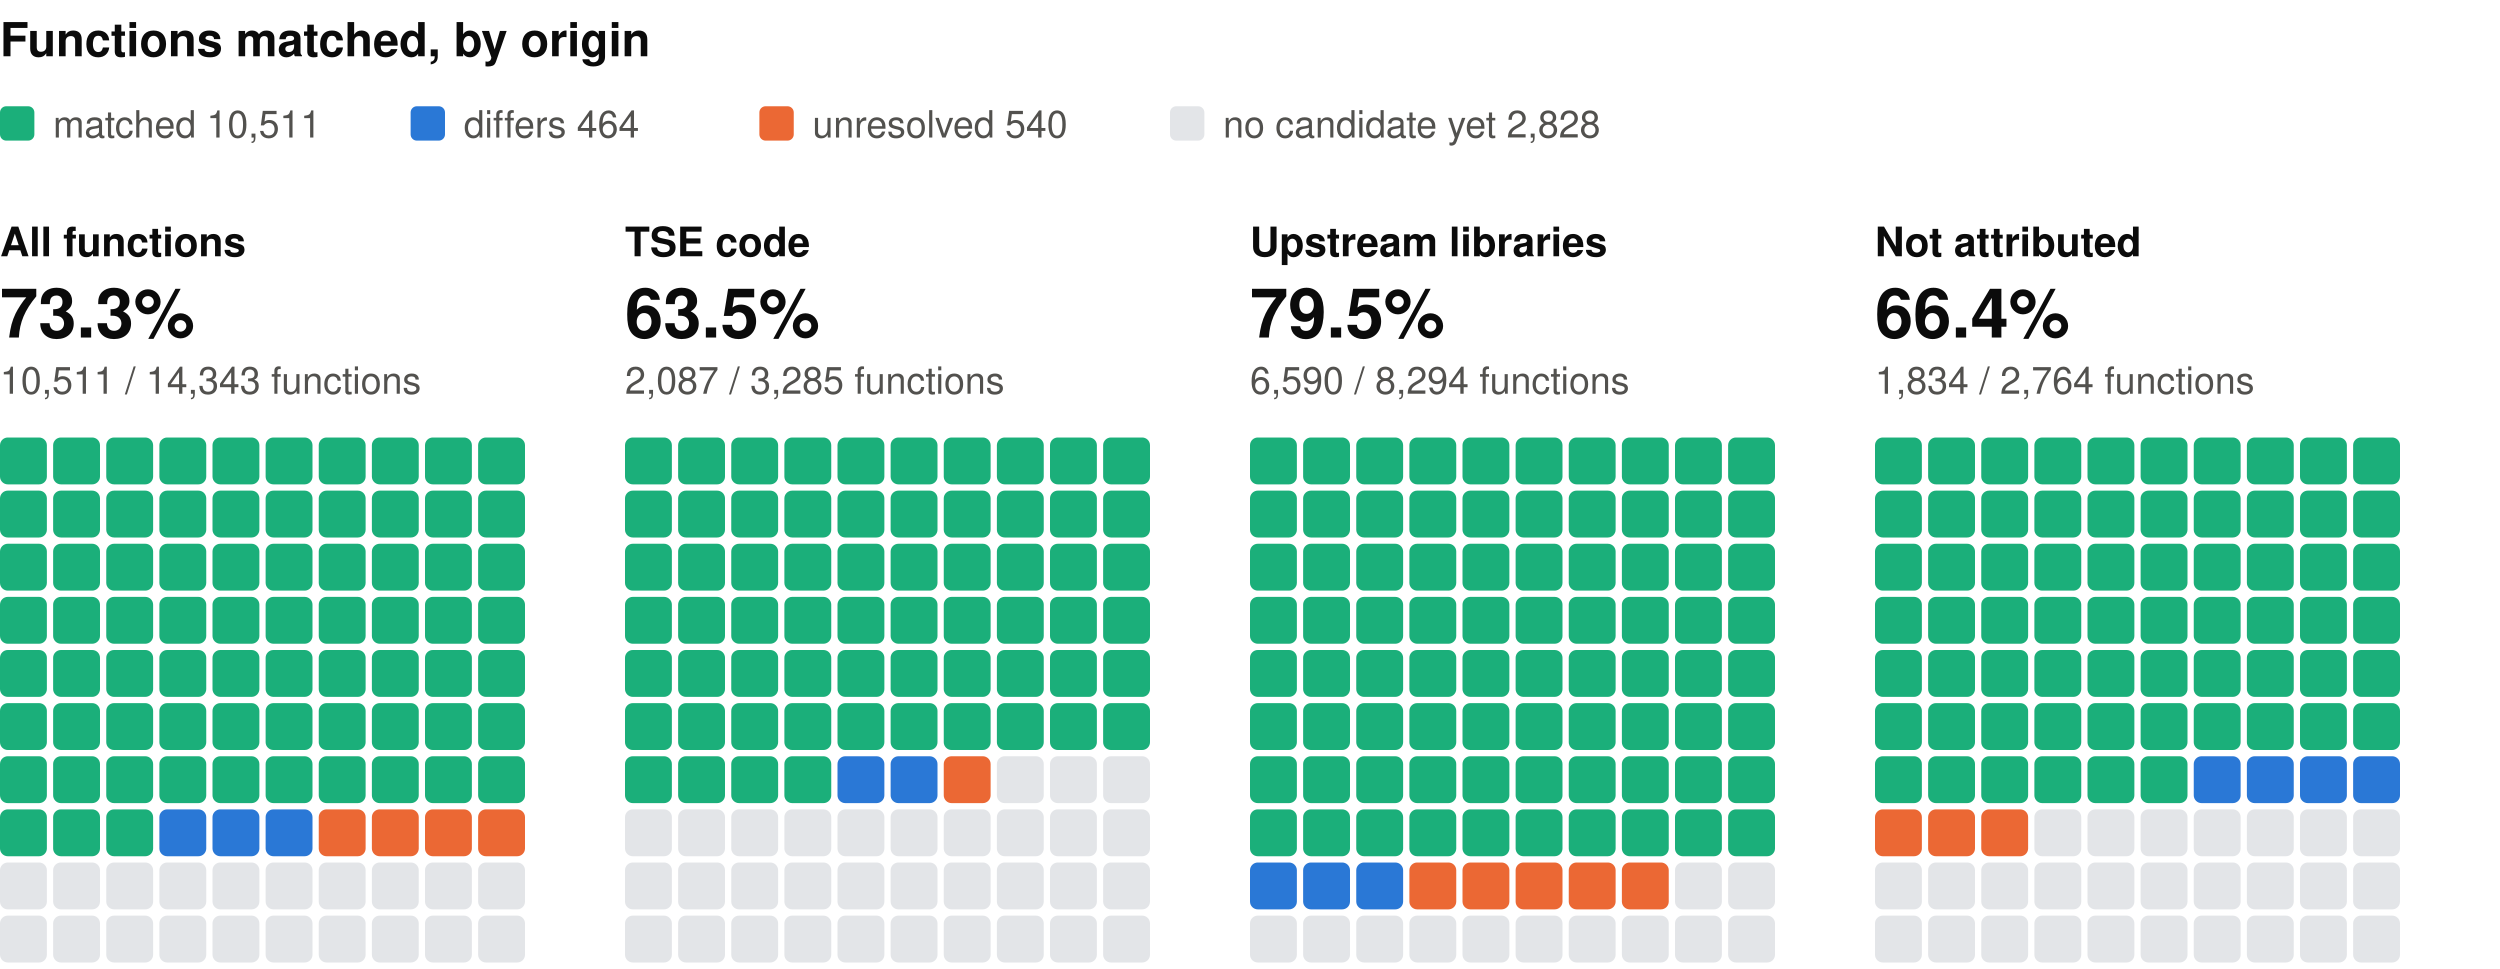
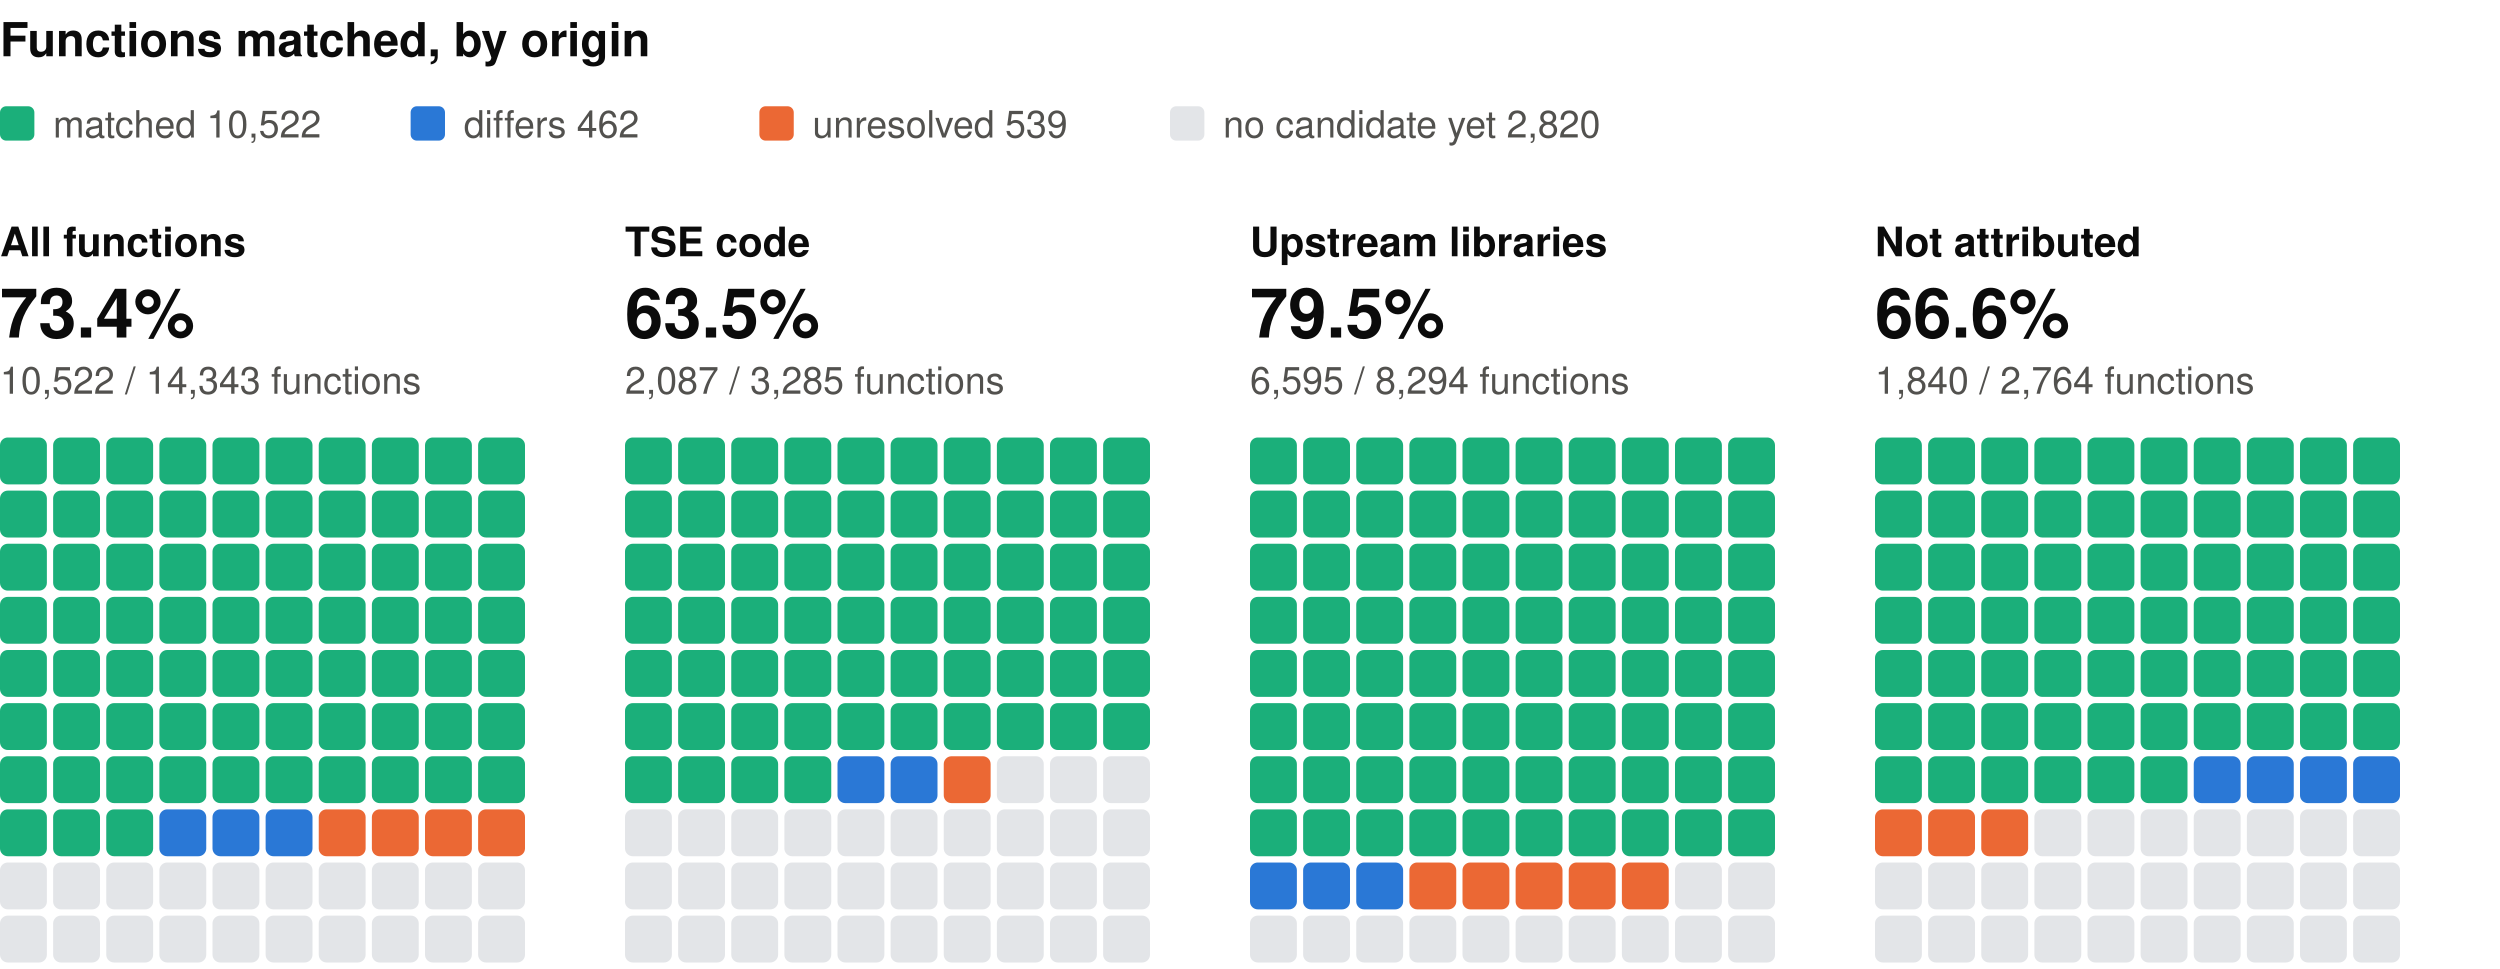
<svg xmlns="http://www.w3.org/2000/svg" width="800" height="310" viewBox="0 0 800 310" role="img" aria-label="Functions matched, by origin: one square per percent, coloured by verdict" font-family="system-ui, -apple-system, 'Segoe UI', Helvetica, Arial, sans-serif">
  <text x="0" y="18" font-size="15" fill="#0b0b0b" font-weight="600">Functions matched, by origin</text>
  <rect x="0" y="34" width="11" height="11" rx="2" fill="#1baf7a" />
-   <text x="17" y="44" font-size="12" fill="#52514e">matched 10,511</text>
+   <text x="17" y="44" font-size="12" fill="#52514e">matched 10,522</text>
  <rect x="131.4" y="34" width="11" height="11" rx="2" fill="#2a78d6" />
-   <text x="148.4" y="44" font-size="12" fill="#52514e">differs 464</text>
+   <text x="148.4" y="44" font-size="12" fill="#52514e">differs 462</text>
  <rect x="243" y="34" width="11" height="11" rx="2" fill="#eb6834" />
-   <text x="260" y="44" font-size="12" fill="#52514e">unresolved 540</text>
+   <text x="260" y="44" font-size="12" fill="#52514e">unresolved 539</text>
  <rect x="374.4" y="34" width="11" height="11" rx="2" fill="#e3e5e8" />
-   <text x="391.4" y="44" font-size="12" fill="#52514e">no candidate yet 2,828</text>
+   <text x="391.4" y="44" font-size="12" fill="#52514e">no candidate yet 2,820</text>
  <text x="0" y="82" font-size="13" fill="#0b0b0b" font-weight="600">All functions</text>
-   <text x="0" y="108" font-size="22" fill="#0b0b0b" font-weight="600">73.3%</text>
-   <text x="0" y="126" font-size="12" fill="#52514e">10,511 / 14,343 functions</text>
+   <text x="0" y="108" font-size="22" fill="#0b0b0b" font-weight="600">73.4%</text>
+   <text x="0" y="126" font-size="12" fill="#52514e">10,522 / 14,343 functions</text>
  <rect x="0" y="140" width="15" height="15" rx="2.5" fill="#1baf7a" />
  <rect x="17" y="140" width="15" height="15" rx="2.5" fill="#1baf7a" />
  <rect x="34" y="140" width="15" height="15" rx="2.5" fill="#1baf7a" />
  <rect x="51" y="140" width="15" height="15" rx="2.5" fill="#1baf7a" />
  <rect x="68" y="140" width="15" height="15" rx="2.5" fill="#1baf7a" />
  <rect x="85" y="140" width="15" height="15" rx="2.5" fill="#1baf7a" />
  <rect x="102" y="140" width="15" height="15" rx="2.5" fill="#1baf7a" />
  <rect x="119" y="140" width="15" height="15" rx="2.5" fill="#1baf7a" />
  <rect x="136" y="140" width="15" height="15" rx="2.5" fill="#1baf7a" />
  <rect x="153" y="140" width="15" height="15" rx="2.5" fill="#1baf7a" />
  <rect x="0" y="157" width="15" height="15" rx="2.5" fill="#1baf7a" />
  <rect x="17" y="157" width="15" height="15" rx="2.5" fill="#1baf7a" />
  <rect x="34" y="157" width="15" height="15" rx="2.5" fill="#1baf7a" />
  <rect x="51" y="157" width="15" height="15" rx="2.5" fill="#1baf7a" />
  <rect x="68" y="157" width="15" height="15" rx="2.5" fill="#1baf7a" />
  <rect x="85" y="157" width="15" height="15" rx="2.5" fill="#1baf7a" />
  <rect x="102" y="157" width="15" height="15" rx="2.5" fill="#1baf7a" />
  <rect x="119" y="157" width="15" height="15" rx="2.5" fill="#1baf7a" />
  <rect x="136" y="157" width="15" height="15" rx="2.5" fill="#1baf7a" />
  <rect x="153" y="157" width="15" height="15" rx="2.5" fill="#1baf7a" />
  <rect x="0" y="174" width="15" height="15" rx="2.5" fill="#1baf7a" />
  <rect x="17" y="174" width="15" height="15" rx="2.5" fill="#1baf7a" />
  <rect x="34" y="174" width="15" height="15" rx="2.5" fill="#1baf7a" />
  <rect x="51" y="174" width="15" height="15" rx="2.5" fill="#1baf7a" />
  <rect x="68" y="174" width="15" height="15" rx="2.5" fill="#1baf7a" />
  <rect x="85" y="174" width="15" height="15" rx="2.5" fill="#1baf7a" />
  <rect x="102" y="174" width="15" height="15" rx="2.5" fill="#1baf7a" />
  <rect x="119" y="174" width="15" height="15" rx="2.5" fill="#1baf7a" />
  <rect x="136" y="174" width="15" height="15" rx="2.5" fill="#1baf7a" />
  <rect x="153" y="174" width="15" height="15" rx="2.5" fill="#1baf7a" />
  <rect x="0" y="191" width="15" height="15" rx="2.5" fill="#1baf7a" />
  <rect x="17" y="191" width="15" height="15" rx="2.5" fill="#1baf7a" />
  <rect x="34" y="191" width="15" height="15" rx="2.5" fill="#1baf7a" />
  <rect x="51" y="191" width="15" height="15" rx="2.5" fill="#1baf7a" />
  <rect x="68" y="191" width="15" height="15" rx="2.5" fill="#1baf7a" />
  <rect x="85" y="191" width="15" height="15" rx="2.5" fill="#1baf7a" />
  <rect x="102" y="191" width="15" height="15" rx="2.5" fill="#1baf7a" />
  <rect x="119" y="191" width="15" height="15" rx="2.5" fill="#1baf7a" />
  <rect x="136" y="191" width="15" height="15" rx="2.5" fill="#1baf7a" />
  <rect x="153" y="191" width="15" height="15" rx="2.5" fill="#1baf7a" />
  <rect x="0" y="208" width="15" height="15" rx="2.5" fill="#1baf7a" />
  <rect x="17" y="208" width="15" height="15" rx="2.5" fill="#1baf7a" />
  <rect x="34" y="208" width="15" height="15" rx="2.5" fill="#1baf7a" />
  <rect x="51" y="208" width="15" height="15" rx="2.5" fill="#1baf7a" />
  <rect x="68" y="208" width="15" height="15" rx="2.5" fill="#1baf7a" />
  <rect x="85" y="208" width="15" height="15" rx="2.5" fill="#1baf7a" />
  <rect x="102" y="208" width="15" height="15" rx="2.5" fill="#1baf7a" />
  <rect x="119" y="208" width="15" height="15" rx="2.5" fill="#1baf7a" />
  <rect x="136" y="208" width="15" height="15" rx="2.5" fill="#1baf7a" />
  <rect x="153" y="208" width="15" height="15" rx="2.5" fill="#1baf7a" />
  <rect x="0" y="225" width="15" height="15" rx="2.5" fill="#1baf7a" />
  <rect x="17" y="225" width="15" height="15" rx="2.5" fill="#1baf7a" />
  <rect x="34" y="225" width="15" height="15" rx="2.5" fill="#1baf7a" />
  <rect x="51" y="225" width="15" height="15" rx="2.5" fill="#1baf7a" />
  <rect x="68" y="225" width="15" height="15" rx="2.5" fill="#1baf7a" />
  <rect x="85" y="225" width="15" height="15" rx="2.5" fill="#1baf7a" />
  <rect x="102" y="225" width="15" height="15" rx="2.5" fill="#1baf7a" />
  <rect x="119" y="225" width="15" height="15" rx="2.5" fill="#1baf7a" />
  <rect x="136" y="225" width="15" height="15" rx="2.5" fill="#1baf7a" />
  <rect x="153" y="225" width="15" height="15" rx="2.5" fill="#1baf7a" />
  <rect x="0" y="242" width="15" height="15" rx="2.5" fill="#1baf7a" />
  <rect x="17" y="242" width="15" height="15" rx="2.5" fill="#1baf7a" />
  <rect x="34" y="242" width="15" height="15" rx="2.5" fill="#1baf7a" />
  <rect x="51" y="242" width="15" height="15" rx="2.5" fill="#1baf7a" />
  <rect x="68" y="242" width="15" height="15" rx="2.5" fill="#1baf7a" />
  <rect x="85" y="242" width="15" height="15" rx="2.5" fill="#1baf7a" />
  <rect x="102" y="242" width="15" height="15" rx="2.5" fill="#1baf7a" />
  <rect x="119" y="242" width="15" height="15" rx="2.5" fill="#1baf7a" />
  <rect x="136" y="242" width="15" height="15" rx="2.5" fill="#1baf7a" />
  <rect x="153" y="242" width="15" height="15" rx="2.5" fill="#1baf7a" />
  <rect x="0" y="259" width="15" height="15" rx="2.5" fill="#1baf7a" />
  <rect x="17" y="259" width="15" height="15" rx="2.5" fill="#1baf7a" />
  <rect x="34" y="259" width="15" height="15" rx="2.5" fill="#1baf7a" />
  <rect x="51" y="259" width="15" height="15" rx="2.5" fill="#2a78d6" />
  <rect x="68" y="259" width="15" height="15" rx="2.5" fill="#2a78d6" />
  <rect x="85" y="259" width="15" height="15" rx="2.5" fill="#2a78d6" />
  <rect x="102" y="259" width="15" height="15" rx="2.5" fill="#eb6834" />
  <rect x="119" y="259" width="15" height="15" rx="2.5" fill="#eb6834" />
  <rect x="136" y="259" width="15" height="15" rx="2.5" fill="#eb6834" />
  <rect x="153" y="259" width="15" height="15" rx="2.5" fill="#eb6834" />
  <rect x="0" y="276" width="15" height="15" rx="2.5" fill="#e3e5e8" />
  <rect x="17" y="276" width="15" height="15" rx="2.5" fill="#e3e5e8" />
  <rect x="34" y="276" width="15" height="15" rx="2.5" fill="#e3e5e8" />
  <rect x="51" y="276" width="15" height="15" rx="2.5" fill="#e3e5e8" />
  <rect x="68" y="276" width="15" height="15" rx="2.5" fill="#e3e5e8" />
  <rect x="85" y="276" width="15" height="15" rx="2.5" fill="#e3e5e8" />
  <rect x="102" y="276" width="15" height="15" rx="2.5" fill="#e3e5e8" />
  <rect x="119" y="276" width="15" height="15" rx="2.5" fill="#e3e5e8" />
  <rect x="136" y="276" width="15" height="15" rx="2.5" fill="#e3e5e8" />
  <rect x="153" y="276" width="15" height="15" rx="2.5" fill="#e3e5e8" />
  <rect x="0" y="293" width="15" height="15" rx="2.5" fill="#e3e5e8" />
  <rect x="17" y="293" width="15" height="15" rx="2.5" fill="#e3e5e8" />
  <rect x="34" y="293" width="15" height="15" rx="2.5" fill="#e3e5e8" />
  <rect x="51" y="293" width="15" height="15" rx="2.5" fill="#e3e5e8" />
  <rect x="68" y="293" width="15" height="15" rx="2.5" fill="#e3e5e8" />
  <rect x="85" y="293" width="15" height="15" rx="2.5" fill="#e3e5e8" />
  <rect x="102" y="293" width="15" height="15" rx="2.5" fill="#e3e5e8" />
  <rect x="119" y="293" width="15" height="15" rx="2.5" fill="#e3e5e8" />
  <rect x="136" y="293" width="15" height="15" rx="2.5" fill="#e3e5e8" />
  <rect x="153" y="293" width="15" height="15" rx="2.5" fill="#e3e5e8" />
  <text x="200" y="82" font-size="13" fill="#0b0b0b" font-weight="600">TSE code</text>
  <text x="200" y="108" font-size="22" fill="#0b0b0b" font-weight="600">63.5%</text>
  <text x="200" y="126" font-size="12" fill="#52514e">2,087 / 3,285 functions</text>
  <rect x="200" y="140" width="15" height="15" rx="2.5" fill="#1baf7a" />
  <rect x="217" y="140" width="15" height="15" rx="2.5" fill="#1baf7a" />
  <rect x="234" y="140" width="15" height="15" rx="2.5" fill="#1baf7a" />
  <rect x="251" y="140" width="15" height="15" rx="2.5" fill="#1baf7a" />
  <rect x="268" y="140" width="15" height="15" rx="2.5" fill="#1baf7a" />
  <rect x="285" y="140" width="15" height="15" rx="2.5" fill="#1baf7a" />
  <rect x="302" y="140" width="15" height="15" rx="2.5" fill="#1baf7a" />
  <rect x="319" y="140" width="15" height="15" rx="2.5" fill="#1baf7a" />
  <rect x="336" y="140" width="15" height="15" rx="2.5" fill="#1baf7a" />
  <rect x="353" y="140" width="15" height="15" rx="2.5" fill="#1baf7a" />
  <rect x="200" y="157" width="15" height="15" rx="2.5" fill="#1baf7a" />
  <rect x="217" y="157" width="15" height="15" rx="2.5" fill="#1baf7a" />
  <rect x="234" y="157" width="15" height="15" rx="2.5" fill="#1baf7a" />
  <rect x="251" y="157" width="15" height="15" rx="2.5" fill="#1baf7a" />
  <rect x="268" y="157" width="15" height="15" rx="2.5" fill="#1baf7a" />
  <rect x="285" y="157" width="15" height="15" rx="2.5" fill="#1baf7a" />
  <rect x="302" y="157" width="15" height="15" rx="2.5" fill="#1baf7a" />
  <rect x="319" y="157" width="15" height="15" rx="2.5" fill="#1baf7a" />
  <rect x="336" y="157" width="15" height="15" rx="2.5" fill="#1baf7a" />
  <rect x="353" y="157" width="15" height="15" rx="2.5" fill="#1baf7a" />
  <rect x="200" y="174" width="15" height="15" rx="2.5" fill="#1baf7a" />
  <rect x="217" y="174" width="15" height="15" rx="2.5" fill="#1baf7a" />
  <rect x="234" y="174" width="15" height="15" rx="2.5" fill="#1baf7a" />
  <rect x="251" y="174" width="15" height="15" rx="2.5" fill="#1baf7a" />
  <rect x="268" y="174" width="15" height="15" rx="2.5" fill="#1baf7a" />
  <rect x="285" y="174" width="15" height="15" rx="2.5" fill="#1baf7a" />
  <rect x="302" y="174" width="15" height="15" rx="2.5" fill="#1baf7a" />
  <rect x="319" y="174" width="15" height="15" rx="2.5" fill="#1baf7a" />
  <rect x="336" y="174" width="15" height="15" rx="2.5" fill="#1baf7a" />
  <rect x="353" y="174" width="15" height="15" rx="2.5" fill="#1baf7a" />
  <rect x="200" y="191" width="15" height="15" rx="2.5" fill="#1baf7a" />
  <rect x="217" y="191" width="15" height="15" rx="2.5" fill="#1baf7a" />
  <rect x="234" y="191" width="15" height="15" rx="2.5" fill="#1baf7a" />
  <rect x="251" y="191" width="15" height="15" rx="2.5" fill="#1baf7a" />
  <rect x="268" y="191" width="15" height="15" rx="2.5" fill="#1baf7a" />
  <rect x="285" y="191" width="15" height="15" rx="2.5" fill="#1baf7a" />
  <rect x="302" y="191" width="15" height="15" rx="2.5" fill="#1baf7a" />
  <rect x="319" y="191" width="15" height="15" rx="2.5" fill="#1baf7a" />
  <rect x="336" y="191" width="15" height="15" rx="2.5" fill="#1baf7a" />
  <rect x="353" y="191" width="15" height="15" rx="2.5" fill="#1baf7a" />
  <rect x="200" y="208" width="15" height="15" rx="2.5" fill="#1baf7a" />
  <rect x="217" y="208" width="15" height="15" rx="2.5" fill="#1baf7a" />
  <rect x="234" y="208" width="15" height="15" rx="2.5" fill="#1baf7a" />
  <rect x="251" y="208" width="15" height="15" rx="2.5" fill="#1baf7a" />
  <rect x="268" y="208" width="15" height="15" rx="2.5" fill="#1baf7a" />
  <rect x="285" y="208" width="15" height="15" rx="2.5" fill="#1baf7a" />
  <rect x="302" y="208" width="15" height="15" rx="2.5" fill="#1baf7a" />
  <rect x="319" y="208" width="15" height="15" rx="2.5" fill="#1baf7a" />
  <rect x="336" y="208" width="15" height="15" rx="2.5" fill="#1baf7a" />
  <rect x="353" y="208" width="15" height="15" rx="2.5" fill="#1baf7a" />
  <rect x="200" y="225" width="15" height="15" rx="2.5" fill="#1baf7a" />
  <rect x="217" y="225" width="15" height="15" rx="2.5" fill="#1baf7a" />
  <rect x="234" y="225" width="15" height="15" rx="2.5" fill="#1baf7a" />
  <rect x="251" y="225" width="15" height="15" rx="2.5" fill="#1baf7a" />
  <rect x="268" y="225" width="15" height="15" rx="2.5" fill="#1baf7a" />
  <rect x="285" y="225" width="15" height="15" rx="2.5" fill="#1baf7a" />
  <rect x="302" y="225" width="15" height="15" rx="2.5" fill="#1baf7a" />
  <rect x="319" y="225" width="15" height="15" rx="2.5" fill="#1baf7a" />
  <rect x="336" y="225" width="15" height="15" rx="2.5" fill="#1baf7a" />
  <rect x="353" y="225" width="15" height="15" rx="2.5" fill="#1baf7a" />
  <rect x="200" y="242" width="15" height="15" rx="2.5" fill="#1baf7a" />
  <rect x="217" y="242" width="15" height="15" rx="2.5" fill="#1baf7a" />
  <rect x="234" y="242" width="15" height="15" rx="2.5" fill="#1baf7a" />
  <rect x="251" y="242" width="15" height="15" rx="2.5" fill="#1baf7a" />
  <rect x="268" y="242" width="15" height="15" rx="2.5" fill="#2a78d6" />
  <rect x="285" y="242" width="15" height="15" rx="2.5" fill="#2a78d6" />
  <rect x="302" y="242" width="15" height="15" rx="2.5" fill="#eb6834" />
  <rect x="319" y="242" width="15" height="15" rx="2.5" fill="#e3e5e8" />
  <rect x="336" y="242" width="15" height="15" rx="2.5" fill="#e3e5e8" />
  <rect x="353" y="242" width="15" height="15" rx="2.5" fill="#e3e5e8" />
  <rect x="200" y="259" width="15" height="15" rx="2.5" fill="#e3e5e8" />
  <rect x="217" y="259" width="15" height="15" rx="2.5" fill="#e3e5e8" />
  <rect x="234" y="259" width="15" height="15" rx="2.5" fill="#e3e5e8" />
  <rect x="251" y="259" width="15" height="15" rx="2.5" fill="#e3e5e8" />
  <rect x="268" y="259" width="15" height="15" rx="2.5" fill="#e3e5e8" />
  <rect x="285" y="259" width="15" height="15" rx="2.5" fill="#e3e5e8" />
  <rect x="302" y="259" width="15" height="15" rx="2.5" fill="#e3e5e8" />
  <rect x="319" y="259" width="15" height="15" rx="2.5" fill="#e3e5e8" />
  <rect x="336" y="259" width="15" height="15" rx="2.5" fill="#e3e5e8" />
  <rect x="353" y="259" width="15" height="15" rx="2.5" fill="#e3e5e8" />
  <rect x="200" y="276" width="15" height="15" rx="2.5" fill="#e3e5e8" />
  <rect x="217" y="276" width="15" height="15" rx="2.5" fill="#e3e5e8" />
  <rect x="234" y="276" width="15" height="15" rx="2.5" fill="#e3e5e8" />
  <rect x="251" y="276" width="15" height="15" rx="2.5" fill="#e3e5e8" />
  <rect x="268" y="276" width="15" height="15" rx="2.5" fill="#e3e5e8" />
  <rect x="285" y="276" width="15" height="15" rx="2.5" fill="#e3e5e8" />
  <rect x="302" y="276" width="15" height="15" rx="2.5" fill="#e3e5e8" />
  <rect x="319" y="276" width="15" height="15" rx="2.5" fill="#e3e5e8" />
  <rect x="336" y="276" width="15" height="15" rx="2.5" fill="#e3e5e8" />
  <rect x="353" y="276" width="15" height="15" rx="2.5" fill="#e3e5e8" />
  <rect x="200" y="293" width="15" height="15" rx="2.5" fill="#e3e5e8" />
  <rect x="217" y="293" width="15" height="15" rx="2.5" fill="#e3e5e8" />
  <rect x="234" y="293" width="15" height="15" rx="2.5" fill="#e3e5e8" />
  <rect x="251" y="293" width="15" height="15" rx="2.5" fill="#e3e5e8" />
  <rect x="268" y="293" width="15" height="15" rx="2.5" fill="#e3e5e8" />
  <rect x="285" y="293" width="15" height="15" rx="2.5" fill="#e3e5e8" />
  <rect x="302" y="293" width="15" height="15" rx="2.5" fill="#e3e5e8" />
  <rect x="319" y="293" width="15" height="15" rx="2.5" fill="#e3e5e8" />
  <rect x="336" y="293" width="15" height="15" rx="2.5" fill="#e3e5e8" />
  <rect x="353" y="293" width="15" height="15" rx="2.5" fill="#e3e5e8" />
  <text x="400" y="82" font-size="13" fill="#0b0b0b" font-weight="600">Upstream libraries</text>
  <text x="400" y="108" font-size="22" fill="#0b0b0b" font-weight="600">79.5%</text>
-   <text x="400" y="126" font-size="12" fill="#52514e">6,590 / 8,294 functions</text>
+   <text x="400" y="126" font-size="12" fill="#52514e">6,595 / 8,294 functions</text>
  <rect x="400" y="140" width="15" height="15" rx="2.5" fill="#1baf7a" />
  <rect x="417" y="140" width="15" height="15" rx="2.5" fill="#1baf7a" />
  <rect x="434" y="140" width="15" height="15" rx="2.5" fill="#1baf7a" />
  <rect x="451" y="140" width="15" height="15" rx="2.5" fill="#1baf7a" />
  <rect x="468" y="140" width="15" height="15" rx="2.5" fill="#1baf7a" />
  <rect x="485" y="140" width="15" height="15" rx="2.5" fill="#1baf7a" />
  <rect x="502" y="140" width="15" height="15" rx="2.5" fill="#1baf7a" />
  <rect x="519" y="140" width="15" height="15" rx="2.5" fill="#1baf7a" />
  <rect x="536" y="140" width="15" height="15" rx="2.5" fill="#1baf7a" />
  <rect x="553" y="140" width="15" height="15" rx="2.5" fill="#1baf7a" />
  <rect x="400" y="157" width="15" height="15" rx="2.5" fill="#1baf7a" />
  <rect x="417" y="157" width="15" height="15" rx="2.5" fill="#1baf7a" />
  <rect x="434" y="157" width="15" height="15" rx="2.5" fill="#1baf7a" />
  <rect x="451" y="157" width="15" height="15" rx="2.5" fill="#1baf7a" />
  <rect x="468" y="157" width="15" height="15" rx="2.5" fill="#1baf7a" />
  <rect x="485" y="157" width="15" height="15" rx="2.5" fill="#1baf7a" />
  <rect x="502" y="157" width="15" height="15" rx="2.5" fill="#1baf7a" />
  <rect x="519" y="157" width="15" height="15" rx="2.5" fill="#1baf7a" />
  <rect x="536" y="157" width="15" height="15" rx="2.5" fill="#1baf7a" />
  <rect x="553" y="157" width="15" height="15" rx="2.5" fill="#1baf7a" />
  <rect x="400" y="174" width="15" height="15" rx="2.5" fill="#1baf7a" />
  <rect x="417" y="174" width="15" height="15" rx="2.5" fill="#1baf7a" />
  <rect x="434" y="174" width="15" height="15" rx="2.5" fill="#1baf7a" />
  <rect x="451" y="174" width="15" height="15" rx="2.5" fill="#1baf7a" />
  <rect x="468" y="174" width="15" height="15" rx="2.5" fill="#1baf7a" />
  <rect x="485" y="174" width="15" height="15" rx="2.5" fill="#1baf7a" />
  <rect x="502" y="174" width="15" height="15" rx="2.5" fill="#1baf7a" />
  <rect x="519" y="174" width="15" height="15" rx="2.5" fill="#1baf7a" />
  <rect x="536" y="174" width="15" height="15" rx="2.5" fill="#1baf7a" />
  <rect x="553" y="174" width="15" height="15" rx="2.5" fill="#1baf7a" />
  <rect x="400" y="191" width="15" height="15" rx="2.5" fill="#1baf7a" />
  <rect x="417" y="191" width="15" height="15" rx="2.5" fill="#1baf7a" />
  <rect x="434" y="191" width="15" height="15" rx="2.5" fill="#1baf7a" />
  <rect x="451" y="191" width="15" height="15" rx="2.5" fill="#1baf7a" />
  <rect x="468" y="191" width="15" height="15" rx="2.5" fill="#1baf7a" />
  <rect x="485" y="191" width="15" height="15" rx="2.5" fill="#1baf7a" />
  <rect x="502" y="191" width="15" height="15" rx="2.5" fill="#1baf7a" />
  <rect x="519" y="191" width="15" height="15" rx="2.5" fill="#1baf7a" />
  <rect x="536" y="191" width="15" height="15" rx="2.5" fill="#1baf7a" />
  <rect x="553" y="191" width="15" height="15" rx="2.5" fill="#1baf7a" />
  <rect x="400" y="208" width="15" height="15" rx="2.5" fill="#1baf7a" />
  <rect x="417" y="208" width="15" height="15" rx="2.5" fill="#1baf7a" />
  <rect x="434" y="208" width="15" height="15" rx="2.5" fill="#1baf7a" />
  <rect x="451" y="208" width="15" height="15" rx="2.5" fill="#1baf7a" />
  <rect x="468" y="208" width="15" height="15" rx="2.5" fill="#1baf7a" />
  <rect x="485" y="208" width="15" height="15" rx="2.5" fill="#1baf7a" />
  <rect x="502" y="208" width="15" height="15" rx="2.5" fill="#1baf7a" />
  <rect x="519" y="208" width="15" height="15" rx="2.5" fill="#1baf7a" />
  <rect x="536" y="208" width="15" height="15" rx="2.5" fill="#1baf7a" />
  <rect x="553" y="208" width="15" height="15" rx="2.5" fill="#1baf7a" />
  <rect x="400" y="225" width="15" height="15" rx="2.5" fill="#1baf7a" />
  <rect x="417" y="225" width="15" height="15" rx="2.5" fill="#1baf7a" />
  <rect x="434" y="225" width="15" height="15" rx="2.5" fill="#1baf7a" />
  <rect x="451" y="225" width="15" height="15" rx="2.5" fill="#1baf7a" />
  <rect x="468" y="225" width="15" height="15" rx="2.5" fill="#1baf7a" />
  <rect x="485" y="225" width="15" height="15" rx="2.5" fill="#1baf7a" />
  <rect x="502" y="225" width="15" height="15" rx="2.5" fill="#1baf7a" />
  <rect x="519" y="225" width="15" height="15" rx="2.5" fill="#1baf7a" />
  <rect x="536" y="225" width="15" height="15" rx="2.5" fill="#1baf7a" />
  <rect x="553" y="225" width="15" height="15" rx="2.5" fill="#1baf7a" />
  <rect x="400" y="242" width="15" height="15" rx="2.5" fill="#1baf7a" />
  <rect x="417" y="242" width="15" height="15" rx="2.5" fill="#1baf7a" />
  <rect x="434" y="242" width="15" height="15" rx="2.5" fill="#1baf7a" />
  <rect x="451" y="242" width="15" height="15" rx="2.5" fill="#1baf7a" />
  <rect x="468" y="242" width="15" height="15" rx="2.5" fill="#1baf7a" />
  <rect x="485" y="242" width="15" height="15" rx="2.5" fill="#1baf7a" />
  <rect x="502" y="242" width="15" height="15" rx="2.5" fill="#1baf7a" />
  <rect x="519" y="242" width="15" height="15" rx="2.5" fill="#1baf7a" />
  <rect x="536" y="242" width="15" height="15" rx="2.5" fill="#1baf7a" />
  <rect x="553" y="242" width="15" height="15" rx="2.5" fill="#1baf7a" />
  <rect x="400" y="259" width="15" height="15" rx="2.5" fill="#1baf7a" />
  <rect x="417" y="259" width="15" height="15" rx="2.5" fill="#1baf7a" />
  <rect x="434" y="259" width="15" height="15" rx="2.5" fill="#1baf7a" />
  <rect x="451" y="259" width="15" height="15" rx="2.5" fill="#1baf7a" />
  <rect x="468" y="259" width="15" height="15" rx="2.5" fill="#1baf7a" />
  <rect x="485" y="259" width="15" height="15" rx="2.5" fill="#1baf7a" />
  <rect x="502" y="259" width="15" height="15" rx="2.5" fill="#1baf7a" />
  <rect x="519" y="259" width="15" height="15" rx="2.5" fill="#1baf7a" />
  <rect x="536" y="259" width="15" height="15" rx="2.5" fill="#1baf7a" />
  <rect x="553" y="259" width="15" height="15" rx="2.5" fill="#1baf7a" />
  <rect x="400" y="276" width="15" height="15" rx="2.5" fill="#2a78d6" />
  <rect x="417" y="276" width="15" height="15" rx="2.5" fill="#2a78d6" />
  <rect x="434" y="276" width="15" height="15" rx="2.5" fill="#2a78d6" />
  <rect x="451" y="276" width="15" height="15" rx="2.5" fill="#eb6834" />
  <rect x="468" y="276" width="15" height="15" rx="2.5" fill="#eb6834" />
  <rect x="485" y="276" width="15" height="15" rx="2.5" fill="#eb6834" />
  <rect x="502" y="276" width="15" height="15" rx="2.5" fill="#eb6834" />
  <rect x="519" y="276" width="15" height="15" rx="2.5" fill="#eb6834" />
  <rect x="536" y="276" width="15" height="15" rx="2.5" fill="#e3e5e8" />
  <rect x="553" y="276" width="15" height="15" rx="2.5" fill="#e3e5e8" />
  <rect x="400" y="293" width="15" height="15" rx="2.5" fill="#e3e5e8" />
  <rect x="417" y="293" width="15" height="15" rx="2.5" fill="#e3e5e8" />
  <rect x="434" y="293" width="15" height="15" rx="2.5" fill="#e3e5e8" />
  <rect x="451" y="293" width="15" height="15" rx="2.5" fill="#e3e5e8" />
  <rect x="468" y="293" width="15" height="15" rx="2.5" fill="#e3e5e8" />
  <rect x="485" y="293" width="15" height="15" rx="2.5" fill="#e3e5e8" />
  <rect x="502" y="293" width="15" height="15" rx="2.5" fill="#e3e5e8" />
  <rect x="519" y="293" width="15" height="15" rx="2.5" fill="#e3e5e8" />
  <rect x="536" y="293" width="15" height="15" rx="2.5" fill="#e3e5e8" />
  <rect x="553" y="293" width="15" height="15" rx="2.5" fill="#e3e5e8" />
  <text x="600" y="82" font-size="13" fill="#0b0b0b" font-weight="600">Not attributed</text>
-   <text x="600" y="108" font-size="22" fill="#0b0b0b" font-weight="600">66.4%</text>
-   <text x="600" y="126" font-size="12" fill="#52514e">1,834 / 2,764 functions</text>
+   <text x="600" y="108" font-size="22" fill="#0b0b0b" font-weight="600">66.6%</text>
+   <text x="600" y="126" font-size="12" fill="#52514e">1,840 / 2,764 functions</text>
  <rect x="600" y="140" width="15" height="15" rx="2.5" fill="#1baf7a" />
  <rect x="617" y="140" width="15" height="15" rx="2.5" fill="#1baf7a" />
  <rect x="634" y="140" width="15" height="15" rx="2.5" fill="#1baf7a" />
  <rect x="651" y="140" width="15" height="15" rx="2.5" fill="#1baf7a" />
  <rect x="668" y="140" width="15" height="15" rx="2.5" fill="#1baf7a" />
  <rect x="685" y="140" width="15" height="15" rx="2.5" fill="#1baf7a" />
  <rect x="702" y="140" width="15" height="15" rx="2.5" fill="#1baf7a" />
  <rect x="719" y="140" width="15" height="15" rx="2.5" fill="#1baf7a" />
  <rect x="736" y="140" width="15" height="15" rx="2.5" fill="#1baf7a" />
  <rect x="753" y="140" width="15" height="15" rx="2.5" fill="#1baf7a" />
  <rect x="600" y="157" width="15" height="15" rx="2.5" fill="#1baf7a" />
  <rect x="617" y="157" width="15" height="15" rx="2.5" fill="#1baf7a" />
  <rect x="634" y="157" width="15" height="15" rx="2.5" fill="#1baf7a" />
  <rect x="651" y="157" width="15" height="15" rx="2.5" fill="#1baf7a" />
  <rect x="668" y="157" width="15" height="15" rx="2.5" fill="#1baf7a" />
  <rect x="685" y="157" width="15" height="15" rx="2.5" fill="#1baf7a" />
  <rect x="702" y="157" width="15" height="15" rx="2.5" fill="#1baf7a" />
  <rect x="719" y="157" width="15" height="15" rx="2.5" fill="#1baf7a" />
  <rect x="736" y="157" width="15" height="15" rx="2.5" fill="#1baf7a" />
  <rect x="753" y="157" width="15" height="15" rx="2.5" fill="#1baf7a" />
  <rect x="600" y="174" width="15" height="15" rx="2.5" fill="#1baf7a" />
  <rect x="617" y="174" width="15" height="15" rx="2.5" fill="#1baf7a" />
  <rect x="634" y="174" width="15" height="15" rx="2.5" fill="#1baf7a" />
  <rect x="651" y="174" width="15" height="15" rx="2.5" fill="#1baf7a" />
  <rect x="668" y="174" width="15" height="15" rx="2.5" fill="#1baf7a" />
  <rect x="685" y="174" width="15" height="15" rx="2.5" fill="#1baf7a" />
  <rect x="702" y="174" width="15" height="15" rx="2.5" fill="#1baf7a" />
  <rect x="719" y="174" width="15" height="15" rx="2.5" fill="#1baf7a" />
  <rect x="736" y="174" width="15" height="15" rx="2.5" fill="#1baf7a" />
  <rect x="753" y="174" width="15" height="15" rx="2.5" fill="#1baf7a" />
  <rect x="600" y="191" width="15" height="15" rx="2.5" fill="#1baf7a" />
  <rect x="617" y="191" width="15" height="15" rx="2.5" fill="#1baf7a" />
  <rect x="634" y="191" width="15" height="15" rx="2.5" fill="#1baf7a" />
  <rect x="651" y="191" width="15" height="15" rx="2.5" fill="#1baf7a" />
  <rect x="668" y="191" width="15" height="15" rx="2.5" fill="#1baf7a" />
  <rect x="685" y="191" width="15" height="15" rx="2.5" fill="#1baf7a" />
  <rect x="702" y="191" width="15" height="15" rx="2.5" fill="#1baf7a" />
  <rect x="719" y="191" width="15" height="15" rx="2.5" fill="#1baf7a" />
  <rect x="736" y="191" width="15" height="15" rx="2.5" fill="#1baf7a" />
  <rect x="753" y="191" width="15" height="15" rx="2.5" fill="#1baf7a" />
  <rect x="600" y="208" width="15" height="15" rx="2.5" fill="#1baf7a" />
  <rect x="617" y="208" width="15" height="15" rx="2.5" fill="#1baf7a" />
  <rect x="634" y="208" width="15" height="15" rx="2.5" fill="#1baf7a" />
  <rect x="651" y="208" width="15" height="15" rx="2.5" fill="#1baf7a" />
  <rect x="668" y="208" width="15" height="15" rx="2.5" fill="#1baf7a" />
  <rect x="685" y="208" width="15" height="15" rx="2.5" fill="#1baf7a" />
  <rect x="702" y="208" width="15" height="15" rx="2.5" fill="#1baf7a" />
  <rect x="719" y="208" width="15" height="15" rx="2.5" fill="#1baf7a" />
  <rect x="736" y="208" width="15" height="15" rx="2.5" fill="#1baf7a" />
  <rect x="753" y="208" width="15" height="15" rx="2.5" fill="#1baf7a" />
  <rect x="600" y="225" width="15" height="15" rx="2.5" fill="#1baf7a" />
  <rect x="617" y="225" width="15" height="15" rx="2.5" fill="#1baf7a" />
  <rect x="634" y="225" width="15" height="15" rx="2.5" fill="#1baf7a" />
  <rect x="651" y="225" width="15" height="15" rx="2.5" fill="#1baf7a" />
  <rect x="668" y="225" width="15" height="15" rx="2.5" fill="#1baf7a" />
  <rect x="685" y="225" width="15" height="15" rx="2.5" fill="#1baf7a" />
  <rect x="702" y="225" width="15" height="15" rx="2.5" fill="#1baf7a" />
  <rect x="719" y="225" width="15" height="15" rx="2.5" fill="#1baf7a" />
  <rect x="736" y="225" width="15" height="15" rx="2.5" fill="#1baf7a" />
  <rect x="753" y="225" width="15" height="15" rx="2.5" fill="#1baf7a" />
  <rect x="600" y="242" width="15" height="15" rx="2.5" fill="#1baf7a" />
  <rect x="617" y="242" width="15" height="15" rx="2.5" fill="#1baf7a" />
  <rect x="634" y="242" width="15" height="15" rx="2.5" fill="#1baf7a" />
  <rect x="651" y="242" width="15" height="15" rx="2.5" fill="#1baf7a" />
  <rect x="668" y="242" width="15" height="15" rx="2.5" fill="#1baf7a" />
  <rect x="685" y="242" width="15" height="15" rx="2.5" fill="#1baf7a" />
  <rect x="702" y="242" width="15" height="15" rx="2.5" fill="#2a78d6" />
  <rect x="719" y="242" width="15" height="15" rx="2.5" fill="#2a78d6" />
  <rect x="736" y="242" width="15" height="15" rx="2.5" fill="#2a78d6" />
  <rect x="753" y="242" width="15" height="15" rx="2.5" fill="#2a78d6" />
  <rect x="600" y="259" width="15" height="15" rx="2.5" fill="#eb6834" />
  <rect x="617" y="259" width="15" height="15" rx="2.5" fill="#eb6834" />
  <rect x="634" y="259" width="15" height="15" rx="2.5" fill="#eb6834" />
  <rect x="651" y="259" width="15" height="15" rx="2.5" fill="#e3e5e8" />
  <rect x="668" y="259" width="15" height="15" rx="2.5" fill="#e3e5e8" />
  <rect x="685" y="259" width="15" height="15" rx="2.5" fill="#e3e5e8" />
  <rect x="702" y="259" width="15" height="15" rx="2.5" fill="#e3e5e8" />
  <rect x="719" y="259" width="15" height="15" rx="2.5" fill="#e3e5e8" />
  <rect x="736" y="259" width="15" height="15" rx="2.5" fill="#e3e5e8" />
  <rect x="753" y="259" width="15" height="15" rx="2.5" fill="#e3e5e8" />
  <rect x="600" y="276" width="15" height="15" rx="2.5" fill="#e3e5e8" />
  <rect x="617" y="276" width="15" height="15" rx="2.5" fill="#e3e5e8" />
  <rect x="634" y="276" width="15" height="15" rx="2.5" fill="#e3e5e8" />
  <rect x="651" y="276" width="15" height="15" rx="2.5" fill="#e3e5e8" />
  <rect x="668" y="276" width="15" height="15" rx="2.5" fill="#e3e5e8" />
  <rect x="685" y="276" width="15" height="15" rx="2.5" fill="#e3e5e8" />
  <rect x="702" y="276" width="15" height="15" rx="2.5" fill="#e3e5e8" />
  <rect x="719" y="276" width="15" height="15" rx="2.5" fill="#e3e5e8" />
  <rect x="736" y="276" width="15" height="15" rx="2.5" fill="#e3e5e8" />
  <rect x="753" y="276" width="15" height="15" rx="2.5" fill="#e3e5e8" />
  <rect x="600" y="293" width="15" height="15" rx="2.5" fill="#e3e5e8" />
  <rect x="617" y="293" width="15" height="15" rx="2.5" fill="#e3e5e8" />
  <rect x="634" y="293" width="15" height="15" rx="2.5" fill="#e3e5e8" />
  <rect x="651" y="293" width="15" height="15" rx="2.5" fill="#e3e5e8" />
  <rect x="668" y="293" width="15" height="15" rx="2.5" fill="#e3e5e8" />
  <rect x="685" y="293" width="15" height="15" rx="2.5" fill="#e3e5e8" />
  <rect x="702" y="293" width="15" height="15" rx="2.5" fill="#e3e5e8" />
  <rect x="719" y="293" width="15" height="15" rx="2.5" fill="#e3e5e8" />
  <rect x="736" y="293" width="15" height="15" rx="2.5" fill="#e3e5e8" />
  <rect x="753" y="293" width="15" height="15" rx="2.5" fill="#e3e5e8" />
</svg>
